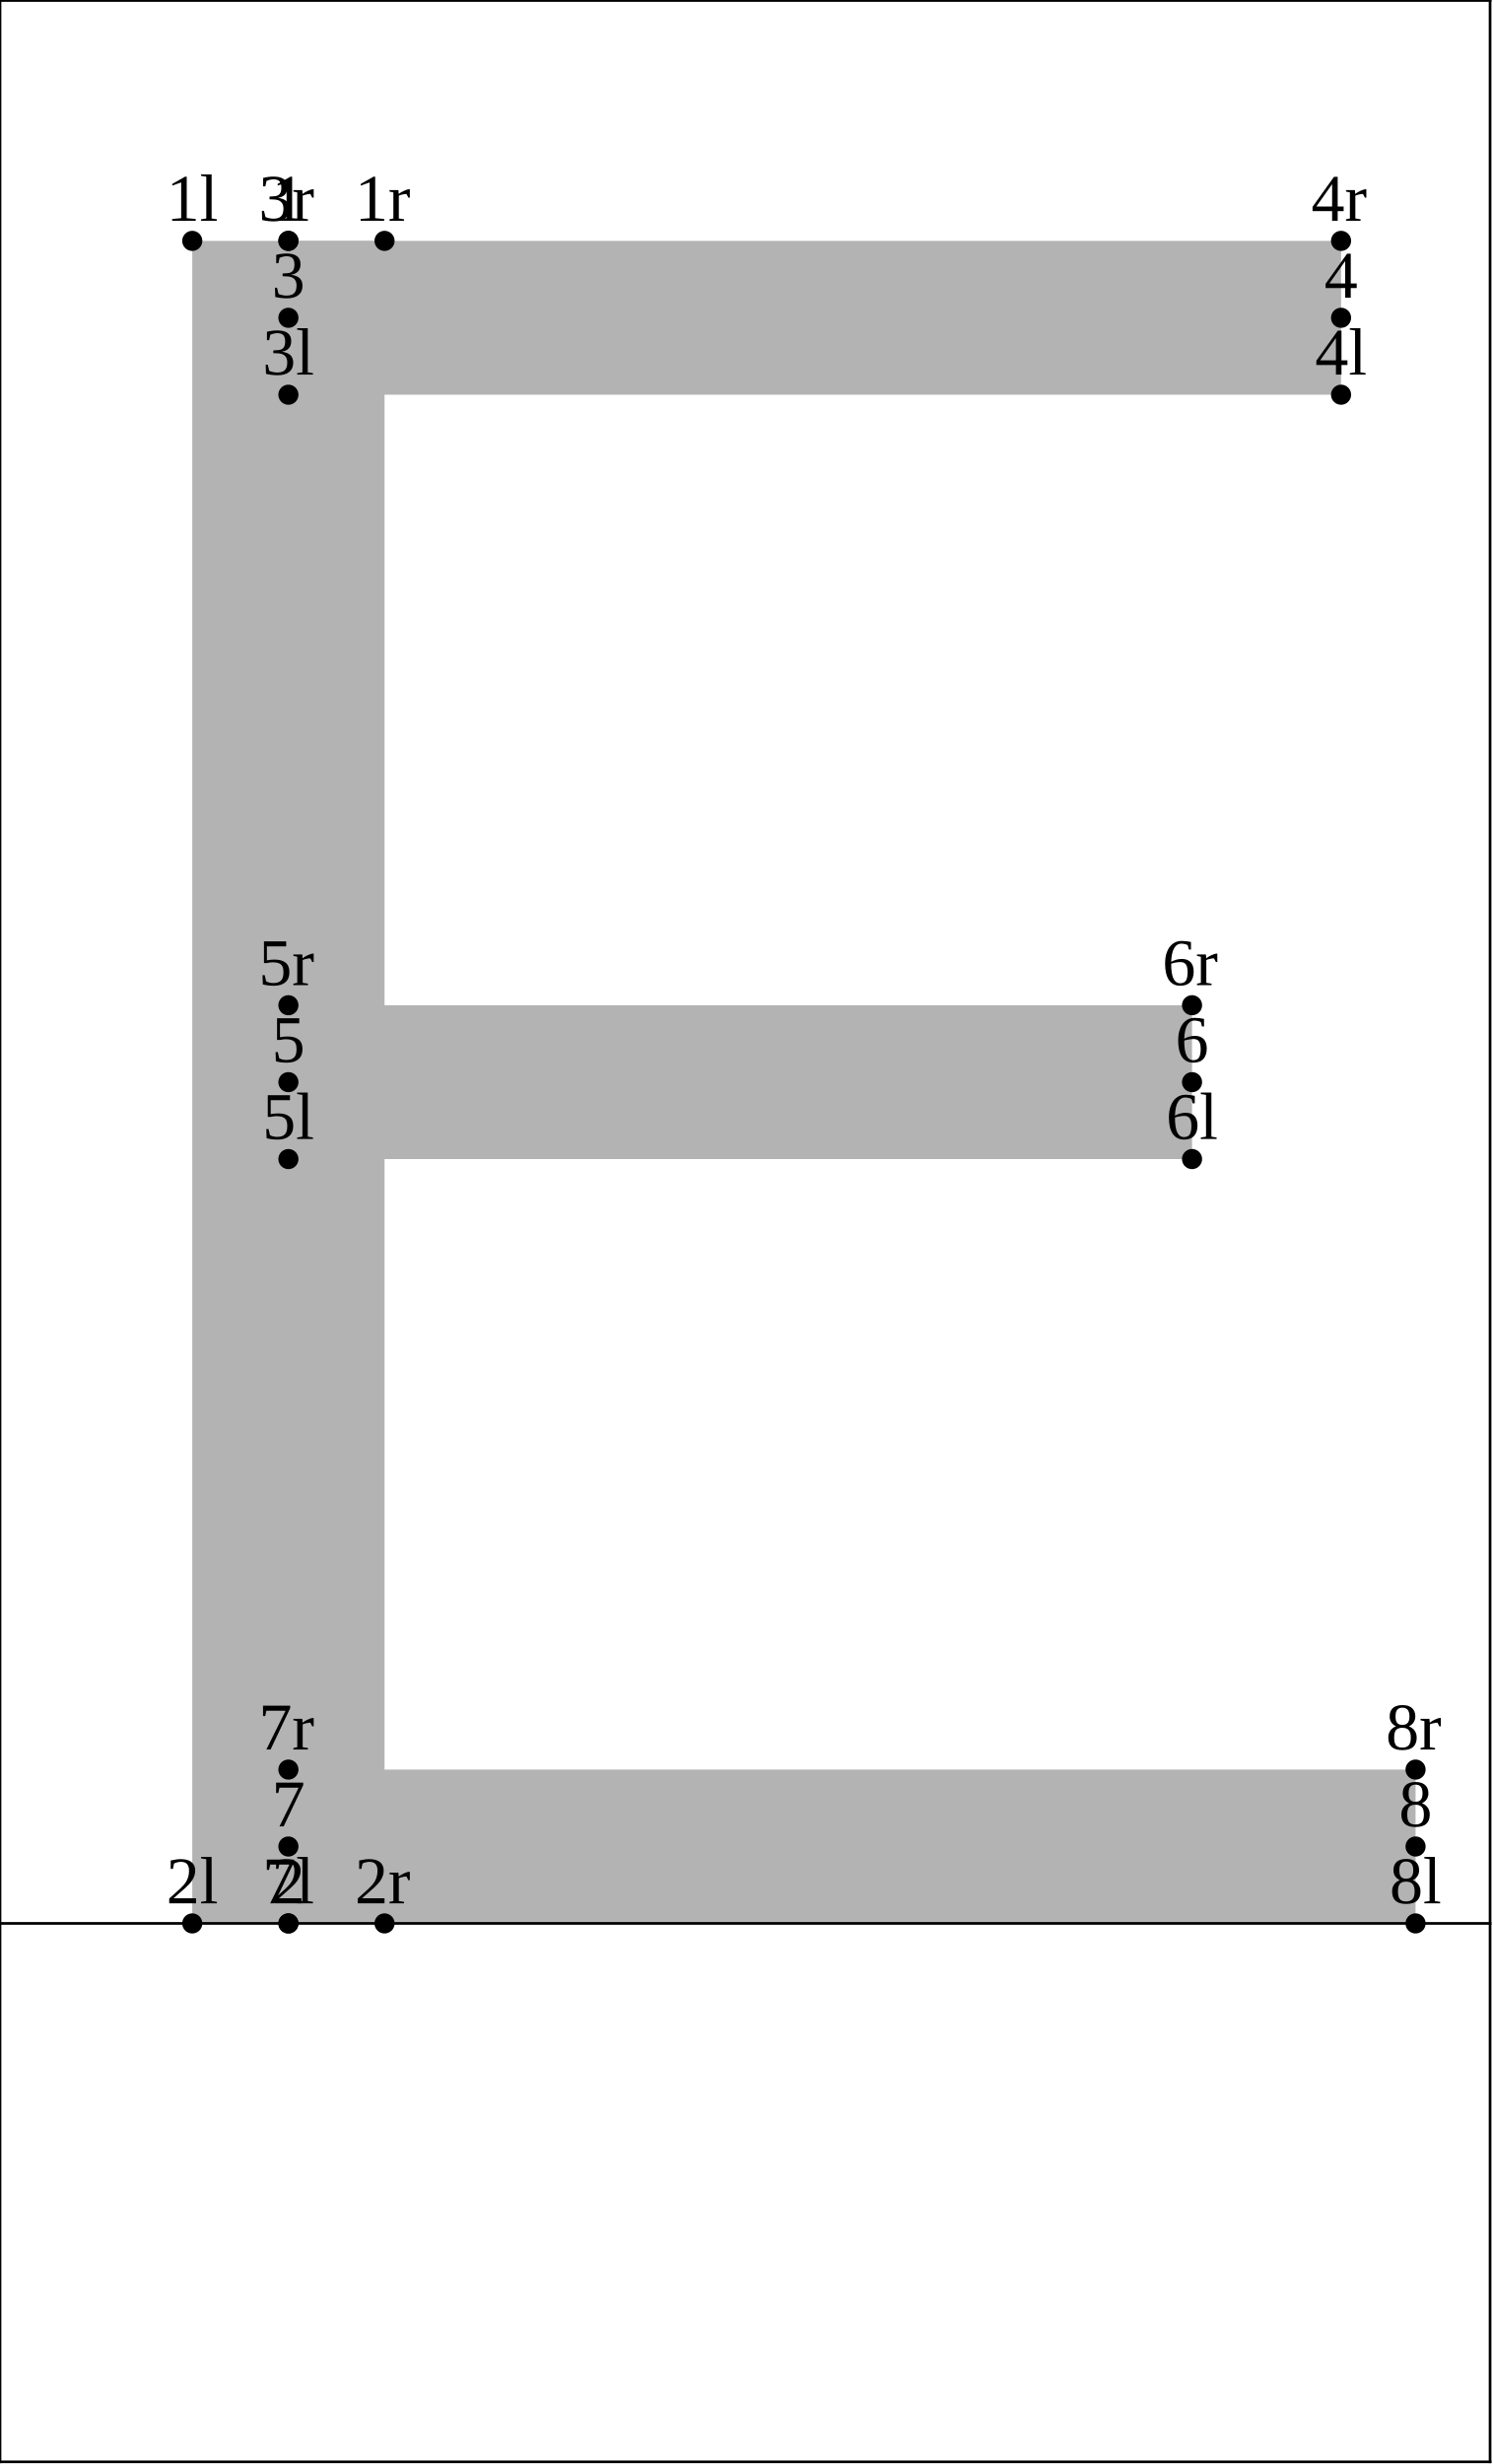
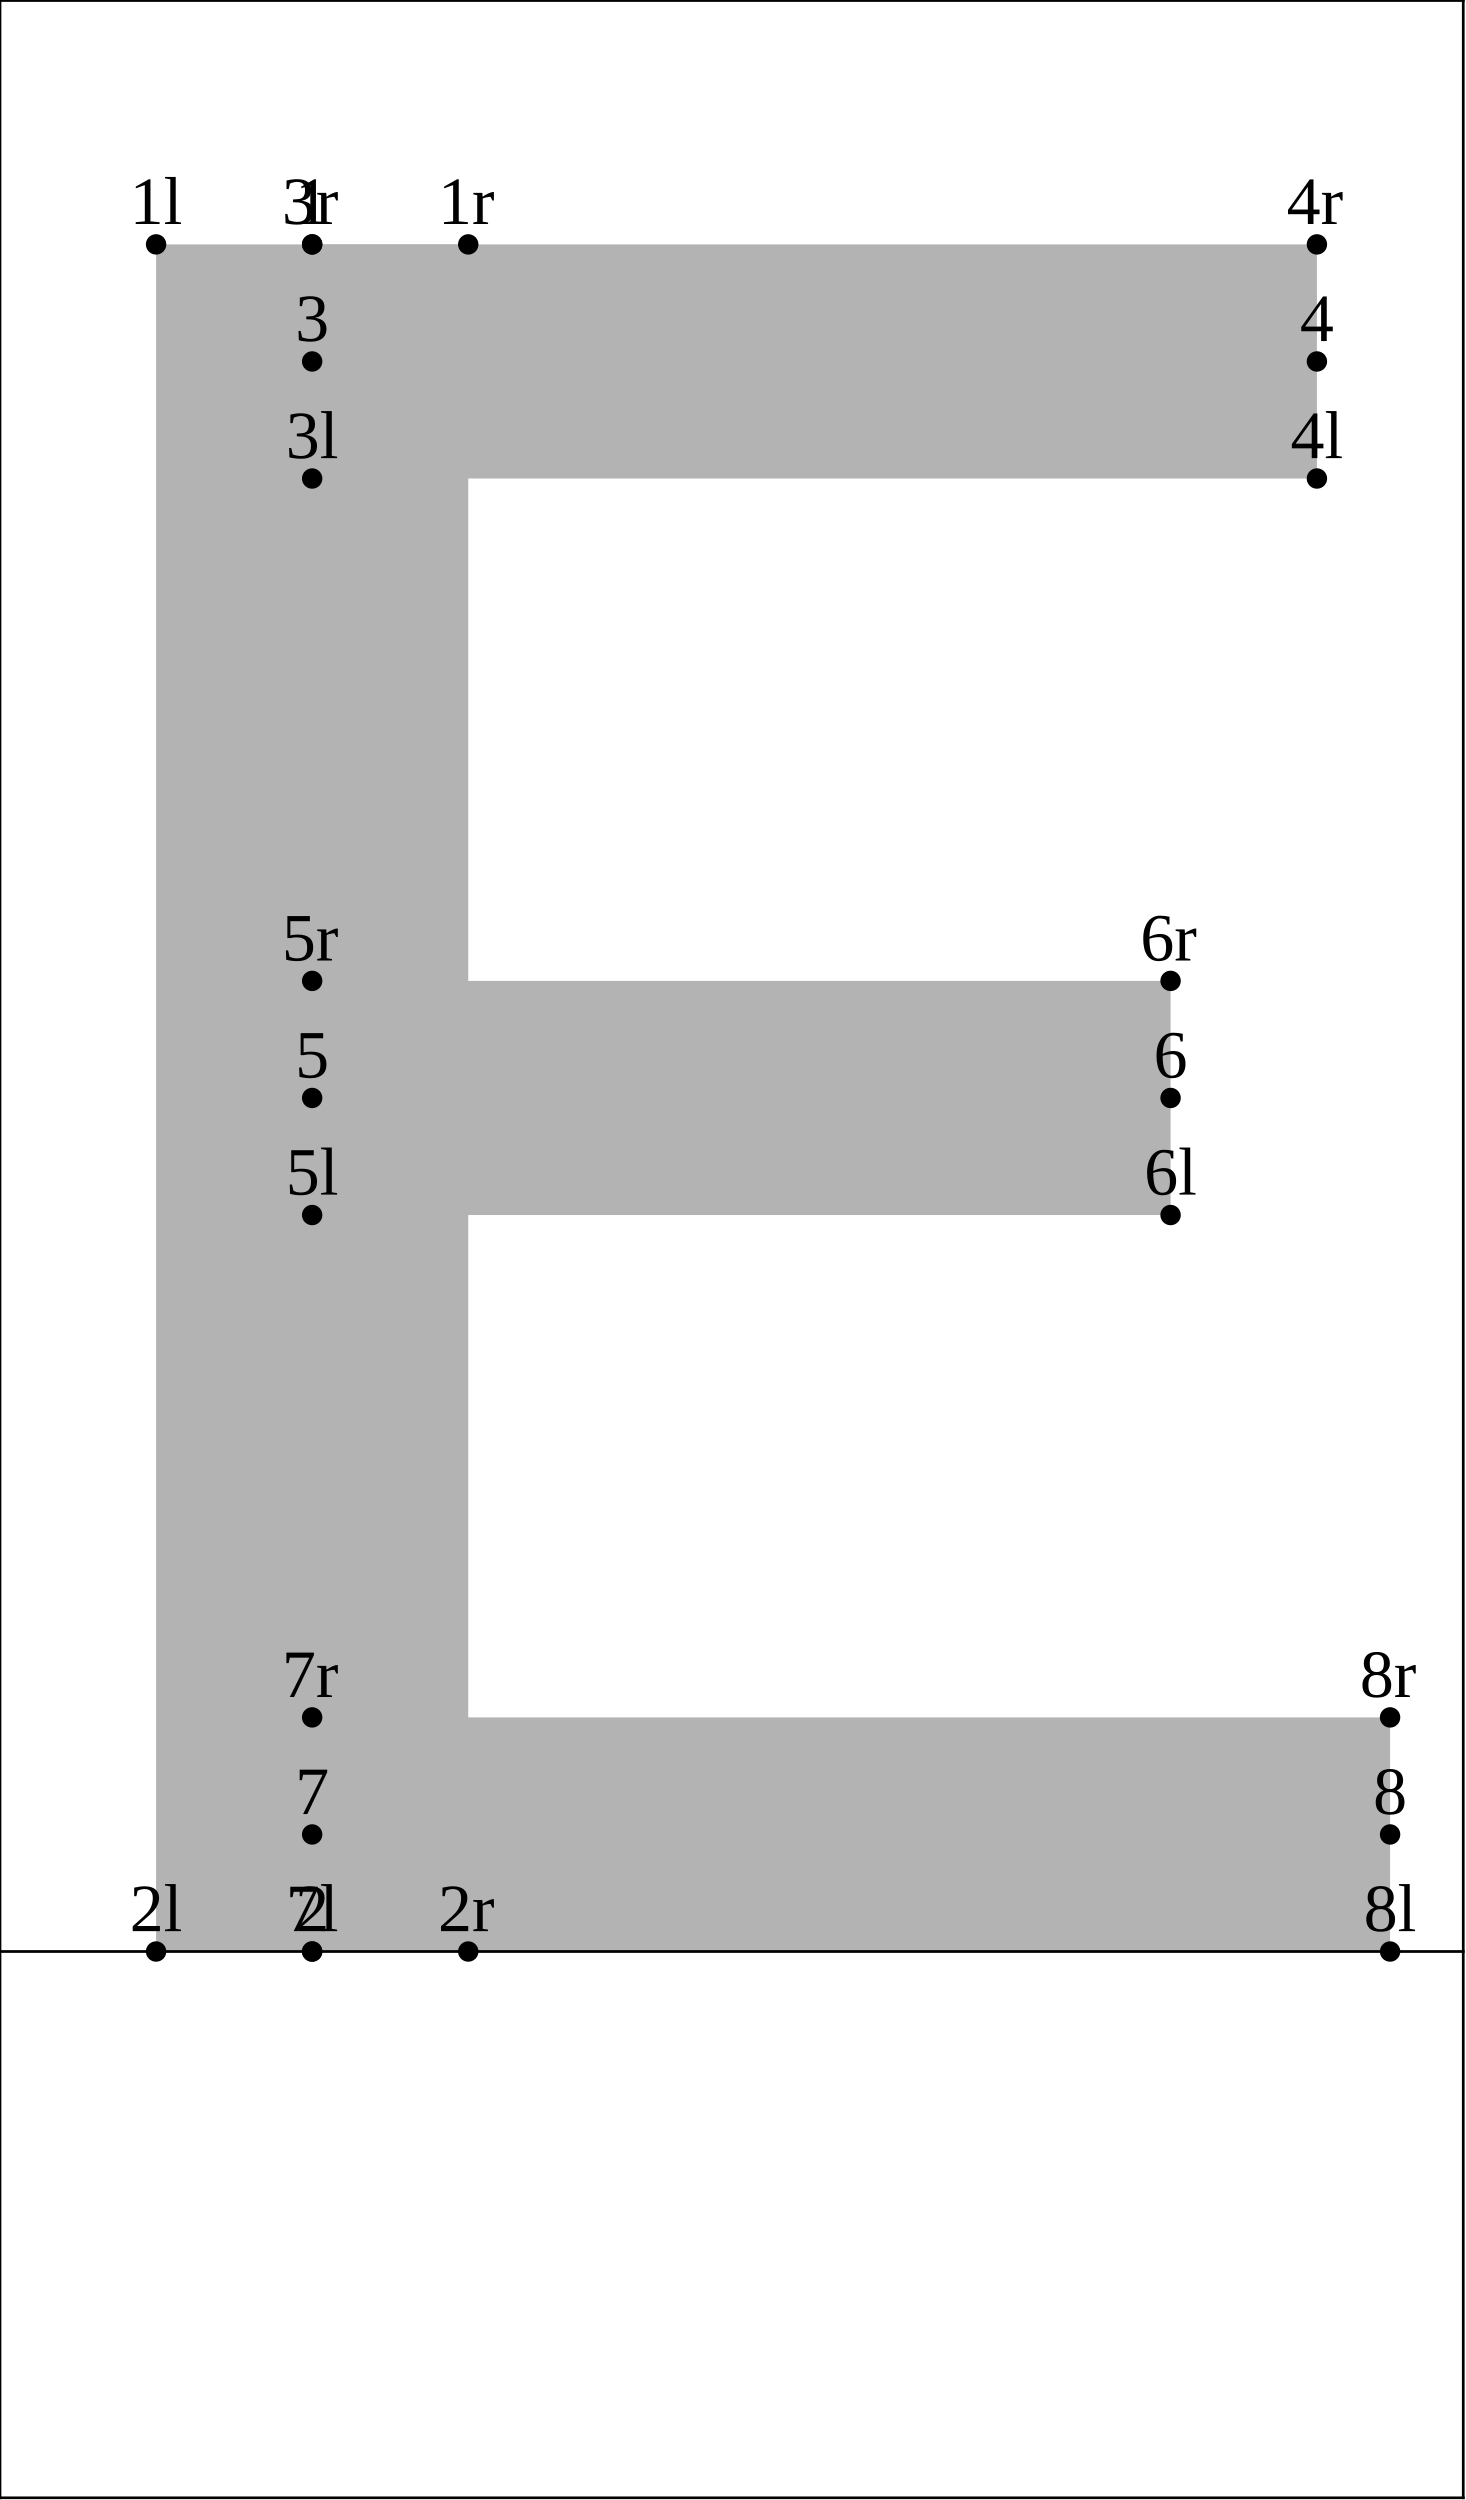
- <svg xmlns="http://www.w3.org/2000/svg" version="1.1" width="222.765" height="367.662" viewBox="0 0 222.765 367.662">
-   <path d="M28.692 35.942L28.692 287L57.385 287L57.385 35.942Z" style="fill: rgb(70%,70%,70%);stroke: none;" />
-   <path d="M43.039 58.896L200.128 58.896L200.128 35.942L43.039 35.942Z" style="fill: rgb(70%,70%,70%);stroke: none;" />
-   <path d="M43.039 172.948L177.89 172.948L177.89 149.994L43.039 149.994Z" style="fill: rgb(70%,70%,70%);stroke: none;" />
-   <path d="M43.039 287L211.247 287L211.247 264.046L43.039 264.046Z" style="fill: rgb(70%,70%,70%);stroke: none;" />
-   <g transform="translate(24.81805 32.94206)" style="fill: rgb(0%,0%,0%);">
+ <svg xmlns="http://www.w3.org/2000/svg" version="1.1" width="215.593" height="367.662" viewBox="0 0 215.593 367.662">
+   <path d="M22.954 35.942L22.954 287L68.862 287L68.862 35.942Z" style="fill: rgb(70%,70%,70%);stroke: none;" />
+   <path d="M45.908 70.373L193.672 70.373L193.672 35.942L45.908 35.942Z" style="fill: rgb(70%,70%,70%);stroke: none;" />
+   <path d="M45.908 178.687L172.151 178.687L172.151 144.255L45.908 144.255Z" style="fill: rgb(70%,70%,70%);stroke: none;" />
+   <path d="M45.908 287L204.432 287L204.432 252.569L45.908 252.569Z" style="fill: rgb(70%,70%,70%);stroke: none;" />
+   <g transform="translate(19.07947 32.94206)" style="fill: rgb(0%,0%,0%);">
    <text font-size="9.963">1l</text>
  </g>
-   <path d="M28.692 35.942l0 0" style="stroke:rgb(0%,0%,0%); stroke-width: 3;stroke-linecap: round;stroke-linejoin: round;stroke-miterlimit: 10;fill: none;" />
-   <g transform="translate(24.81805 284)" style="fill: rgb(0%,0%,0%);">
+   <path d="M22.954 35.942l0 0" style="stroke:rgb(0%,0%,0%); stroke-width: 3;stroke-linecap: round;stroke-linejoin: round;stroke-miterlimit: 10;fill: none;" />
+   <g transform="translate(19.07947 284)" style="fill: rgb(0%,0%,0%);">
    <text font-size="9.963">2l</text>
  </g>
-   <path d="M28.692 287l0 0" style="stroke:rgb(0%,0%,0%); stroke-width: 3;stroke-linecap: round;stroke-linejoin: round;stroke-miterlimit: 10;fill: none;" />
-   <g transform="translate(39.16428 55.8959)" style="fill: rgb(0%,0%,0%);">
+   <path d="M22.954 287l0 0" style="stroke:rgb(0%,0%,0%); stroke-width: 3;stroke-linecap: round;stroke-linejoin: round;stroke-miterlimit: 10;fill: none;" />
+   <g transform="translate(42.03331 67.37311)" style="fill: rgb(0%,0%,0%);">
    <text font-size="9.963">3l</text>
  </g>
-   <path d="M43.039 58.896l0 0" style="stroke:rgb(0%,0%,0%); stroke-width: 3;stroke-linecap: round;stroke-linejoin: round;stroke-miterlimit: 10;fill: none;" />
-   <g transform="translate(196.2532 55.8959)" style="fill: rgb(0%,0%,0%);">
+   <path d="M45.908 70.373l0 0" style="stroke:rgb(0%,0%,0%); stroke-width: 3;stroke-linecap: round;stroke-linejoin: round;stroke-miterlimit: 10;fill: none;" />
+   <g transform="translate(189.7976 67.37311)" style="fill: rgb(0%,0%,0%);">
    <text font-size="9.963">4l</text>
  </g>
-   <path d="M200.128 58.896l0 0" style="stroke:rgb(0%,0%,0%); stroke-width: 3;stroke-linecap: round;stroke-linejoin: round;stroke-miterlimit: 10;fill: none;" />
-   <g transform="translate(39.16428 169.948)" style="fill: rgb(0%,0%,0%);">
+   <path d="M193.672 70.373l0 0" style="stroke:rgb(0%,0%,0%); stroke-width: 3;stroke-linecap: round;stroke-linejoin: round;stroke-miterlimit: 10;fill: none;" />
+   <g transform="translate(42.03331 175.6865)" style="fill: rgb(0%,0%,0%);">
    <text font-size="9.963">5l</text>
  </g>
-   <path d="M43.039 172.948l0 0" style="stroke:rgb(0%,0%,0%); stroke-width: 3;stroke-linecap: round;stroke-linejoin: round;stroke-miterlimit: 10;fill: none;" />
-   <g transform="translate(174.0153 169.948)" style="fill: rgb(0%,0%,0%);">
+   <path d="M45.908 178.687l0 0" style="stroke:rgb(0%,0%,0%); stroke-width: 3;stroke-linecap: round;stroke-linejoin: round;stroke-miterlimit: 10;fill: none;" />
+   <g transform="translate(168.277 175.6865)" style="fill: rgb(0%,0%,0%);">
    <text font-size="9.963">6l</text>
  </g>
-   <path d="M177.89 172.948l0 0" style="stroke:rgb(0%,0%,0%); stroke-width: 3;stroke-linecap: round;stroke-linejoin: round;stroke-miterlimit: 10;fill: none;" />
-   <g transform="translate(39.16428 284)" style="fill: rgb(0%,0%,0%);">
+   <path d="M172.151 178.687l0 0" style="stroke:rgb(0%,0%,0%); stroke-width: 3;stroke-linecap: round;stroke-linejoin: round;stroke-miterlimit: 10;fill: none;" />
+   <g transform="translate(42.03331 284)" style="fill: rgb(0%,0%,0%);">
    <text font-size="9.963">7l</text>
  </g>
-   <path d="M43.039 287l0 0" style="stroke:rgb(0%,0%,0%); stroke-width: 3;stroke-linecap: round;stroke-linejoin: round;stroke-miterlimit: 10;fill: none;" />
-   <g transform="translate(207.3722 284)" style="fill: rgb(0%,0%,0%);">
+   <path d="M45.908 287l0 0" style="stroke:rgb(0%,0%,0%); stroke-width: 3;stroke-linecap: round;stroke-linejoin: round;stroke-miterlimit: 10;fill: none;" />
+   <g transform="translate(200.5579 284)" style="fill: rgb(0%,0%,0%);">
    <text font-size="9.963">8l</text>
  </g>
-   <path d="M211.247 287l0 0" style="stroke:rgb(0%,0%,0%); stroke-width: 3;stroke-linecap: round;stroke-linejoin: round;stroke-miterlimit: 10;fill: none;" />
-   <g transform="translate(40.54797 32.94206)" style="fill: rgb(0%,0%,0%);">
+   <path d="M204.432 287l0 0" style="stroke:rgb(0%,0%,0%); stroke-width: 3;stroke-linecap: round;stroke-linejoin: round;stroke-miterlimit: 10;fill: none;" />
+   <g transform="translate(43.41701 32.94206)" style="fill: rgb(0%,0%,0%);">
    <text font-size="9.963">1</text>
  </g>
-   <path d="M43.039 35.942l0 0" style="stroke:rgb(0%,0%,0%); stroke-width: 3;stroke-linecap: round;stroke-linejoin: round;stroke-miterlimit: 10;fill: none;" />
-   <g transform="translate(40.54797 284)" style="fill: rgb(0%,0%,0%);">
+   <path d="M45.908 35.942l0 0" style="stroke:rgb(0%,0%,0%); stroke-width: 3;stroke-linecap: round;stroke-linejoin: round;stroke-miterlimit: 10;fill: none;" />
+   <g transform="translate(43.41701 284)" style="fill: rgb(0%,0%,0%);">
    <text font-size="9.963">2</text>
  </g>
-   <path d="M43.039 287l0 0" style="stroke:rgb(0%,0%,0%); stroke-width: 3;stroke-linecap: round;stroke-linejoin: round;stroke-miterlimit: 10;fill: none;" />
-   <g transform="translate(40.54797 44.41899)" style="fill: rgb(0%,0%,0%);">
+   <path d="M45.908 287l0 0" style="stroke:rgb(0%,0%,0%); stroke-width: 3;stroke-linecap: round;stroke-linejoin: round;stroke-miterlimit: 10;fill: none;" />
+   <g transform="translate(43.41701 50.15758)" style="fill: rgb(0%,0%,0%);">
    <text font-size="9.963">3</text>
  </g>
-   <path d="M43.039 47.419l0 0" style="stroke:rgb(0%,0%,0%); stroke-width: 3;stroke-linecap: round;stroke-linejoin: round;stroke-miterlimit: 10;fill: none;" />
-   <g transform="translate(197.6369 44.41899)" style="fill: rgb(0%,0%,0%);">
+   <path d="M45.908 53.158l0 0" style="stroke:rgb(0%,0%,0%); stroke-width: 3;stroke-linecap: round;stroke-linejoin: round;stroke-miterlimit: 10;fill: none;" />
+   <g transform="translate(191.1813 50.15758)" style="fill: rgb(0%,0%,0%);">
    <text font-size="9.963">4</text>
  </g>
-   <path d="M200.128 47.419l0 0" style="stroke:rgb(0%,0%,0%); stroke-width: 3;stroke-linecap: round;stroke-linejoin: round;stroke-miterlimit: 10;fill: none;" />
-   <g transform="translate(40.54797 158.471)" style="fill: rgb(0%,0%,0%);">
+   <path d="M193.672 53.158l0 0" style="stroke:rgb(0%,0%,0%); stroke-width: 3;stroke-linecap: round;stroke-linejoin: round;stroke-miterlimit: 10;fill: none;" />
+   <g transform="translate(43.41701 158.471)" style="fill: rgb(0%,0%,0%);">
    <text font-size="9.963">5</text>
  </g>
-   <path d="M43.039 161.471l0 0" style="stroke:rgb(0%,0%,0%); stroke-width: 3;stroke-linecap: round;stroke-linejoin: round;stroke-miterlimit: 10;fill: none;" />
-   <g transform="translate(175.399 158.471)" style="fill: rgb(0%,0%,0%);">
+   <path d="M45.908 161.471l0 0" style="stroke:rgb(0%,0%,0%); stroke-width: 3;stroke-linecap: round;stroke-linejoin: round;stroke-miterlimit: 10;fill: none;" />
+   <g transform="translate(169.6607 158.471)" style="fill: rgb(0%,0%,0%);">
    <text font-size="9.963">6</text>
  </g>
-   <path d="M177.89 161.471l0 0" style="stroke:rgb(0%,0%,0%); stroke-width: 3;stroke-linecap: round;stroke-linejoin: round;stroke-miterlimit: 10;fill: none;" />
-   <g transform="translate(40.54797 272.5231)" style="fill: rgb(0%,0%,0%);">
+   <path d="M172.151 161.471l0 0" style="stroke:rgb(0%,0%,0%); stroke-width: 3;stroke-linecap: round;stroke-linejoin: round;stroke-miterlimit: 10;fill: none;" />
+   <g transform="translate(43.41701 266.7845)" style="fill: rgb(0%,0%,0%);">
    <text font-size="9.963">7</text>
  </g>
-   <path d="M43.039 275.523l0 0" style="stroke:rgb(0%,0%,0%); stroke-width: 3;stroke-linecap: round;stroke-linejoin: round;stroke-miterlimit: 10;fill: none;" />
-   <g transform="translate(208.7559 272.5231)" style="fill: rgb(0%,0%,0%);">
+   <path d="M45.908 269.784l0 0" style="stroke:rgb(0%,0%,0%); stroke-width: 3;stroke-linecap: round;stroke-linejoin: round;stroke-miterlimit: 10;fill: none;" />
+   <g transform="translate(201.9416 266.7845)" style="fill: rgb(0%,0%,0%);">
    <text font-size="9.963">8</text>
  </g>
-   <path d="M211.247 275.523l0 0" style="stroke:rgb(0%,0%,0%); stroke-width: 3;stroke-linecap: round;stroke-linejoin: round;stroke-miterlimit: 10;fill: none;" />
-   <g transform="translate(52.94318 32.94206)" style="fill: rgb(0%,0%,0%);">
+   <path d="M204.432 269.784l0 0" style="stroke:rgb(0%,0%,0%); stroke-width: 3;stroke-linecap: round;stroke-linejoin: round;stroke-miterlimit: 10;fill: none;" />
+   <g transform="translate(64.41983 32.94206)" style="fill: rgb(0%,0%,0%);">
    <text font-size="9.963">1r</text>
  </g>
-   <path d="M57.385 35.942l0 0" style="stroke:rgb(0%,0%,0%); stroke-width: 3;stroke-linecap: round;stroke-linejoin: round;stroke-miterlimit: 10;fill: none;" />
-   <g transform="translate(52.94318 284)" style="fill: rgb(0%,0%,0%);">
+   <path d="M68.862 35.942l0 0" style="stroke:rgb(0%,0%,0%); stroke-width: 3;stroke-linecap: round;stroke-linejoin: round;stroke-miterlimit: 10;fill: none;" />
+   <g transform="translate(64.41983 284)" style="fill: rgb(0%,0%,0%);">
    <text font-size="9.963">2r</text>
  </g>
-   <path d="M57.385 287l0 0" style="stroke:rgb(0%,0%,0%); stroke-width: 3;stroke-linecap: round;stroke-linejoin: round;stroke-miterlimit: 10;fill: none;" />
-   <g transform="translate(38.59695 32.94206)" style="fill: rgb(0%,0%,0%);">
+   <path d="M68.862 287l0 0" style="stroke:rgb(0%,0%,0%); stroke-width: 3;stroke-linecap: round;stroke-linejoin: round;stroke-miterlimit: 10;fill: none;" />
+   <g transform="translate(41.46599 32.94206)" style="fill: rgb(0%,0%,0%);">
    <text font-size="9.963">3r</text>
  </g>
-   <path d="M43.039 35.942l0 0" style="stroke:rgb(0%,0%,0%); stroke-width: 3;stroke-linecap: round;stroke-linejoin: round;stroke-miterlimit: 10;fill: none;" />
-   <g transform="translate(195.6859 32.94206)" style="fill: rgb(0%,0%,0%);">
+   <path d="M45.908 35.942l0 0" style="stroke:rgb(0%,0%,0%); stroke-width: 3;stroke-linecap: round;stroke-linejoin: round;stroke-miterlimit: 10;fill: none;" />
+   <g transform="translate(189.2303 32.94206)" style="fill: rgb(0%,0%,0%);">
    <text font-size="9.963">4r</text>
  </g>
-   <path d="M200.128 35.942l0 0" style="stroke:rgb(0%,0%,0%); stroke-width: 3;stroke-linecap: round;stroke-linejoin: round;stroke-miterlimit: 10;fill: none;" />
-   <g transform="translate(38.59695 146.9941)" style="fill: rgb(0%,0%,0%);">
+   <path d="M193.672 35.942l0 0" style="stroke:rgb(0%,0%,0%); stroke-width: 3;stroke-linecap: round;stroke-linejoin: round;stroke-miterlimit: 10;fill: none;" />
+   <g transform="translate(41.46599 141.2555)" style="fill: rgb(0%,0%,0%);">
    <text font-size="9.963">5r</text>
  </g>
-   <path d="M43.039 149.994l0 0" style="stroke:rgb(0%,0%,0%); stroke-width: 3;stroke-linecap: round;stroke-linejoin: round;stroke-miterlimit: 10;fill: none;" />
-   <g transform="translate(173.448 146.9941)" style="fill: rgb(0%,0%,0%);">
+   <path d="M45.908 144.255l0 0" style="stroke:rgb(0%,0%,0%); stroke-width: 3;stroke-linecap: round;stroke-linejoin: round;stroke-miterlimit: 10;fill: none;" />
+   <g transform="translate(167.7097 141.2555)" style="fill: rgb(0%,0%,0%);">
    <text font-size="9.963">6r</text>
  </g>
-   <path d="M177.89 149.994l0 0" style="stroke:rgb(0%,0%,0%); stroke-width: 3;stroke-linecap: round;stroke-linejoin: round;stroke-miterlimit: 10;fill: none;" />
-   <g transform="translate(38.59695 261.0462)" style="fill: rgb(0%,0%,0%);">
+   <path d="M172.151 144.255l0 0" style="stroke:rgb(0%,0%,0%); stroke-width: 3;stroke-linecap: round;stroke-linejoin: round;stroke-miterlimit: 10;fill: none;" />
+   <g transform="translate(41.46599 249.569)" style="fill: rgb(0%,0%,0%);">
    <text font-size="9.963">7r</text>
  </g>
-   <path d="M43.039 264.046l0 0" style="stroke:rgb(0%,0%,0%); stroke-width: 3;stroke-linecap: round;stroke-linejoin: round;stroke-miterlimit: 10;fill: none;" />
-   <g transform="translate(206.8048 261.0462)" style="fill: rgb(0%,0%,0%);">
+   <path d="M45.908 252.569l0 0" style="stroke:rgb(0%,0%,0%); stroke-width: 3;stroke-linecap: round;stroke-linejoin: round;stroke-miterlimit: 10;fill: none;" />
+   <g transform="translate(199.9905 249.569)" style="fill: rgb(0%,0%,0%);">
    <text font-size="9.963">8r</text>
  </g>
-   <path d="M211.247 264.046l0 0" style="stroke:rgb(0%,0%,0%); stroke-width: 3;stroke-linecap: round;stroke-linejoin: round;stroke-miterlimit: 10;fill: none;" />
-   <path d="M0 287L222.365 287" style="stroke:rgb(0%,0%,0%); stroke-width: 0.4;stroke-linecap: square;stroke-linejoin: round;stroke-miterlimit: 10;fill: none;" />
-   <path d="M0 0.077L222.365 0.077" style="stroke:rgb(0%,0%,0%); stroke-width: 0.4;stroke-linecap: square;stroke-linejoin: round;stroke-miterlimit: 10;fill: none;" />
-   <path d="M0 367.339L222.365 367.339" style="stroke:rgb(0%,0%,0%); stroke-width: 0.4;stroke-linecap: square;stroke-linejoin: round;stroke-miterlimit: 10;fill: none;" />
+   <path d="M204.432 252.569l0 0" style="stroke:rgb(0%,0%,0%); stroke-width: 3;stroke-linecap: round;stroke-linejoin: round;stroke-miterlimit: 10;fill: none;" />
+   <path d="M0 287L215.193 287" style="stroke:rgb(0%,0%,0%); stroke-width: 0.4;stroke-linecap: square;stroke-linejoin: round;stroke-miterlimit: 10;fill: none;" />
+   <path d="M0 0.077L215.193 0.077" style="stroke:rgb(0%,0%,0%); stroke-width: 0.4;stroke-linecap: square;stroke-linejoin: round;stroke-miterlimit: 10;fill: none;" />
+   <path d="M0 367.339L215.193 367.339" style="stroke:rgb(0%,0%,0%); stroke-width: 0.4;stroke-linecap: square;stroke-linejoin: round;stroke-miterlimit: 10;fill: none;" />
  <path d="M0 367.339L0 0.077" style="stroke:rgb(0%,0%,0%); stroke-width: 0.4;stroke-linecap: square;stroke-linejoin: round;stroke-miterlimit: 10;fill: none;" />
-   <path d="M222.365 367.339L222.365 0.077" style="stroke:rgb(0%,0%,0%); stroke-width: 0.4;stroke-linecap: square;stroke-linejoin: round;stroke-miterlimit: 10;fill: none;" />
+   <path d="M215.193 367.339L215.193 0.077" style="stroke:rgb(0%,0%,0%); stroke-width: 0.4;stroke-linecap: square;stroke-linejoin: round;stroke-miterlimit: 10;fill: none;" />
</svg>
